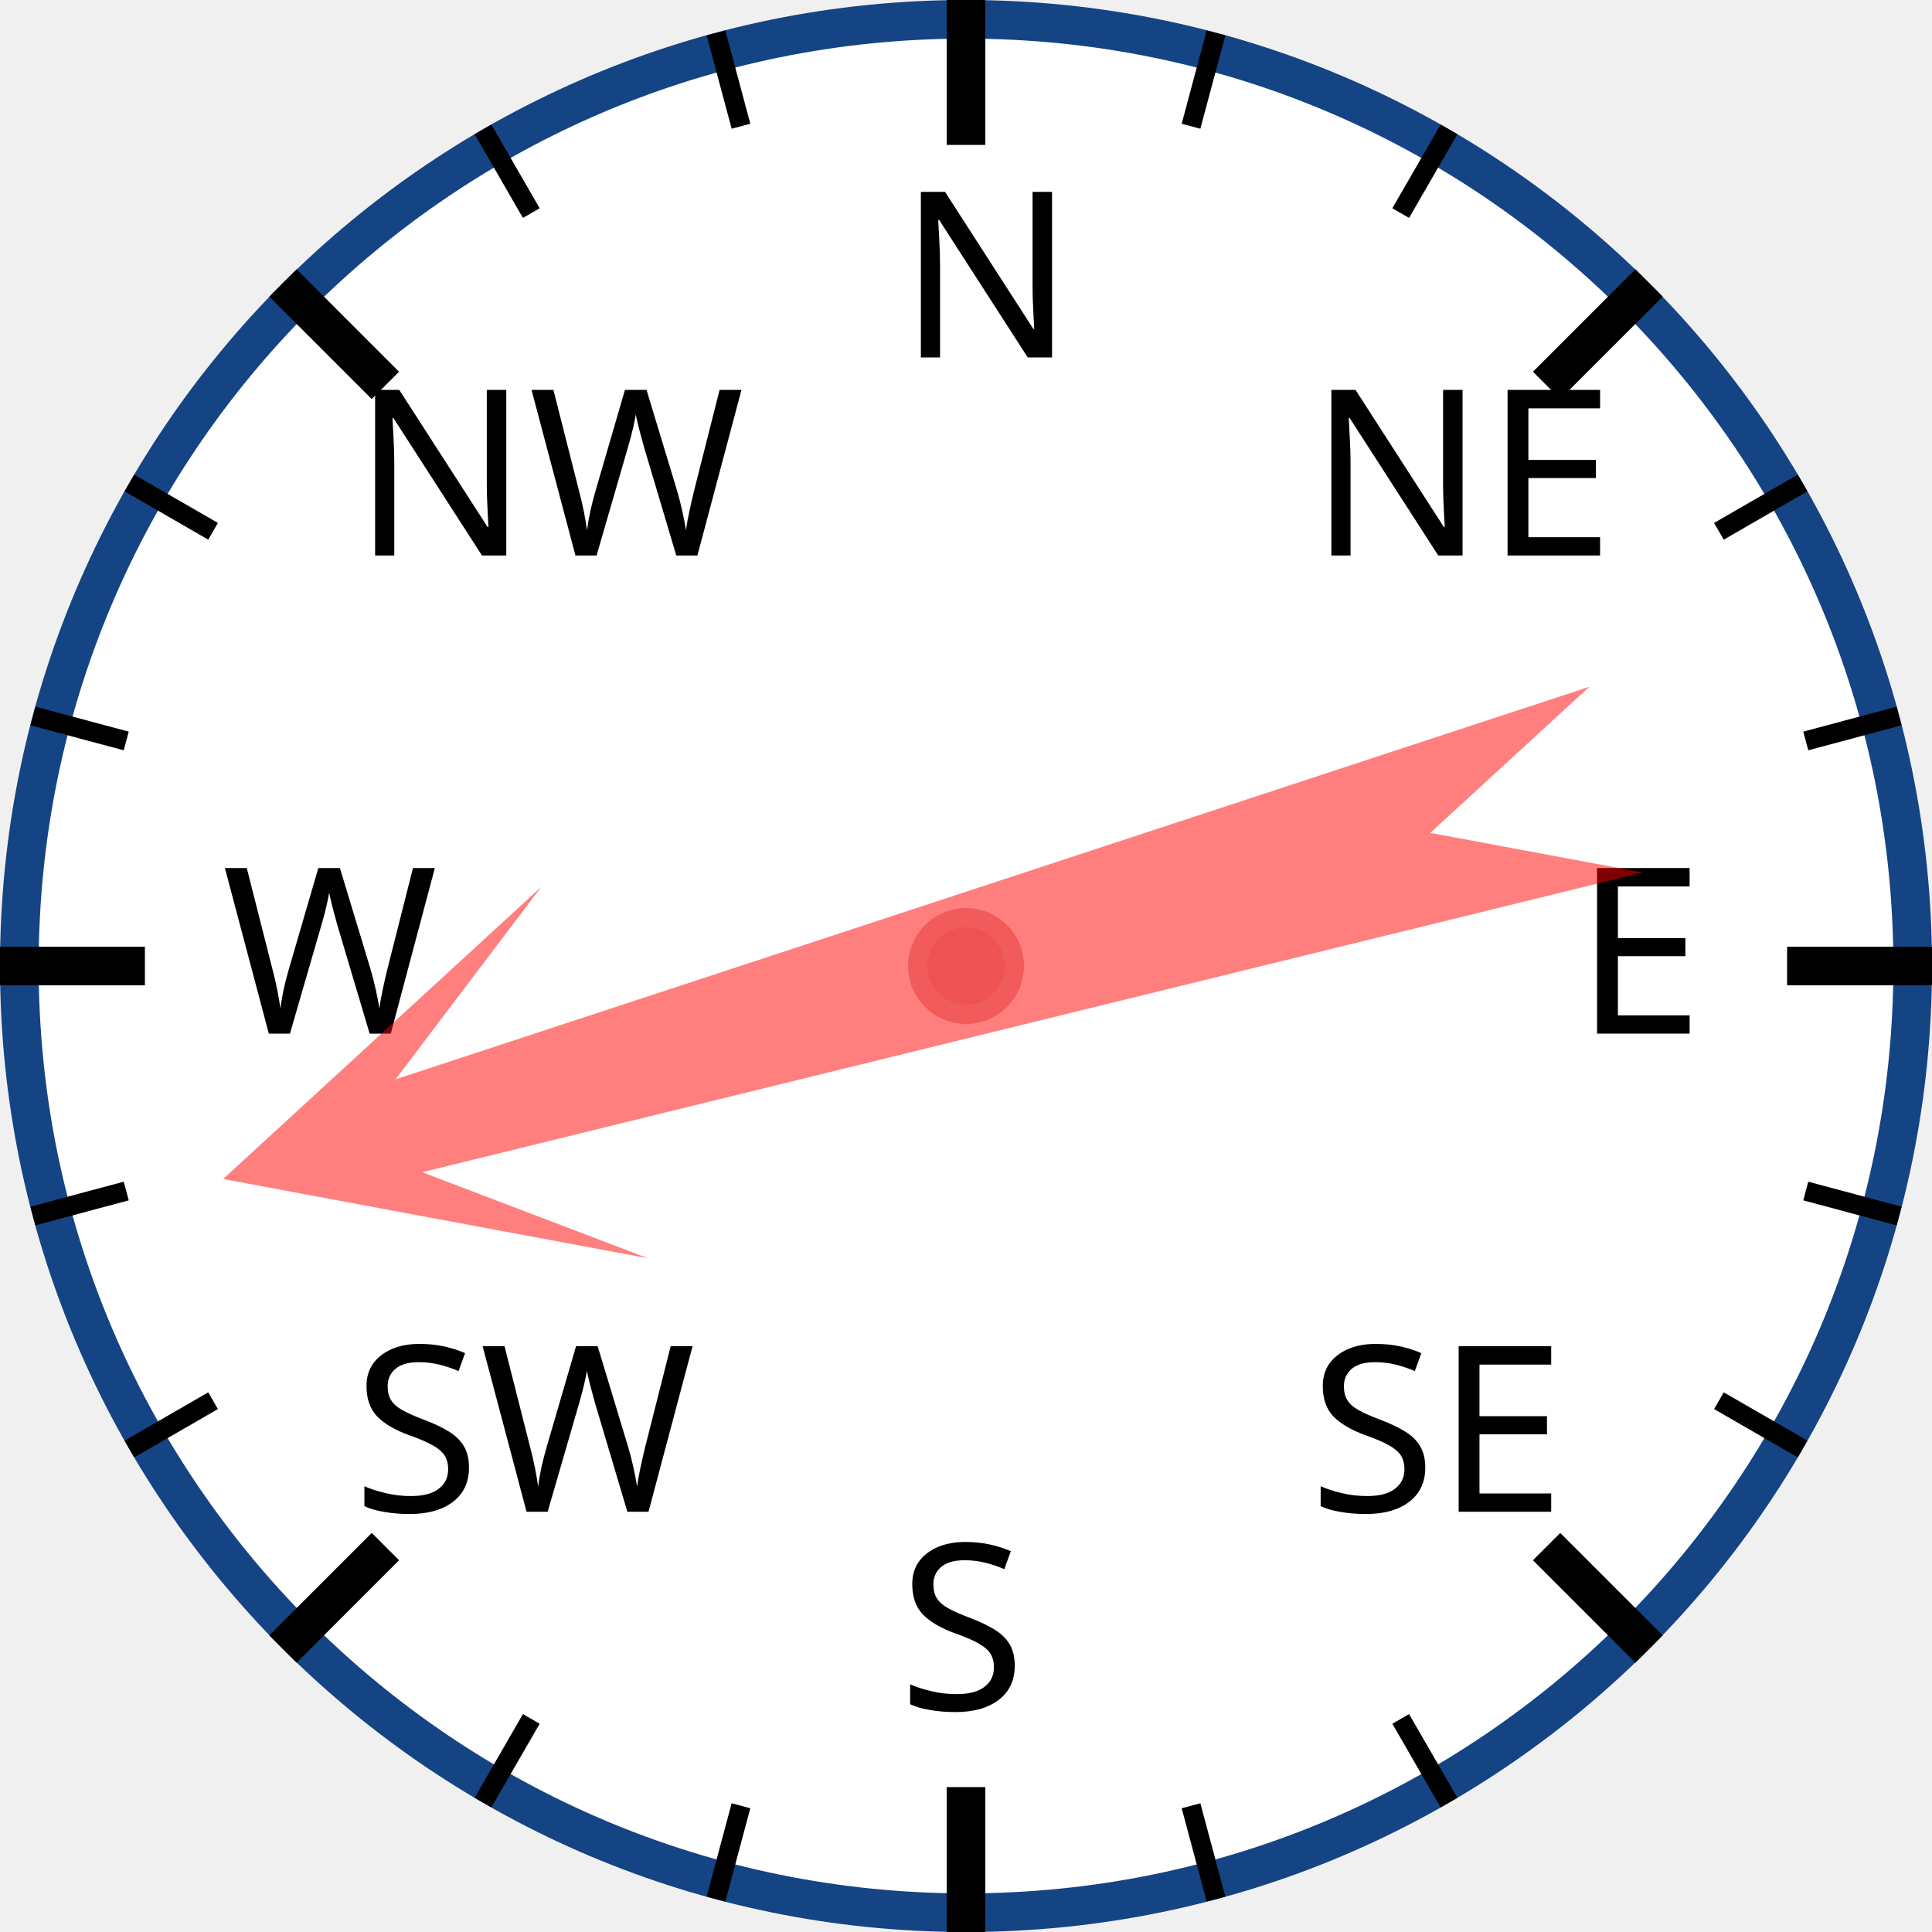
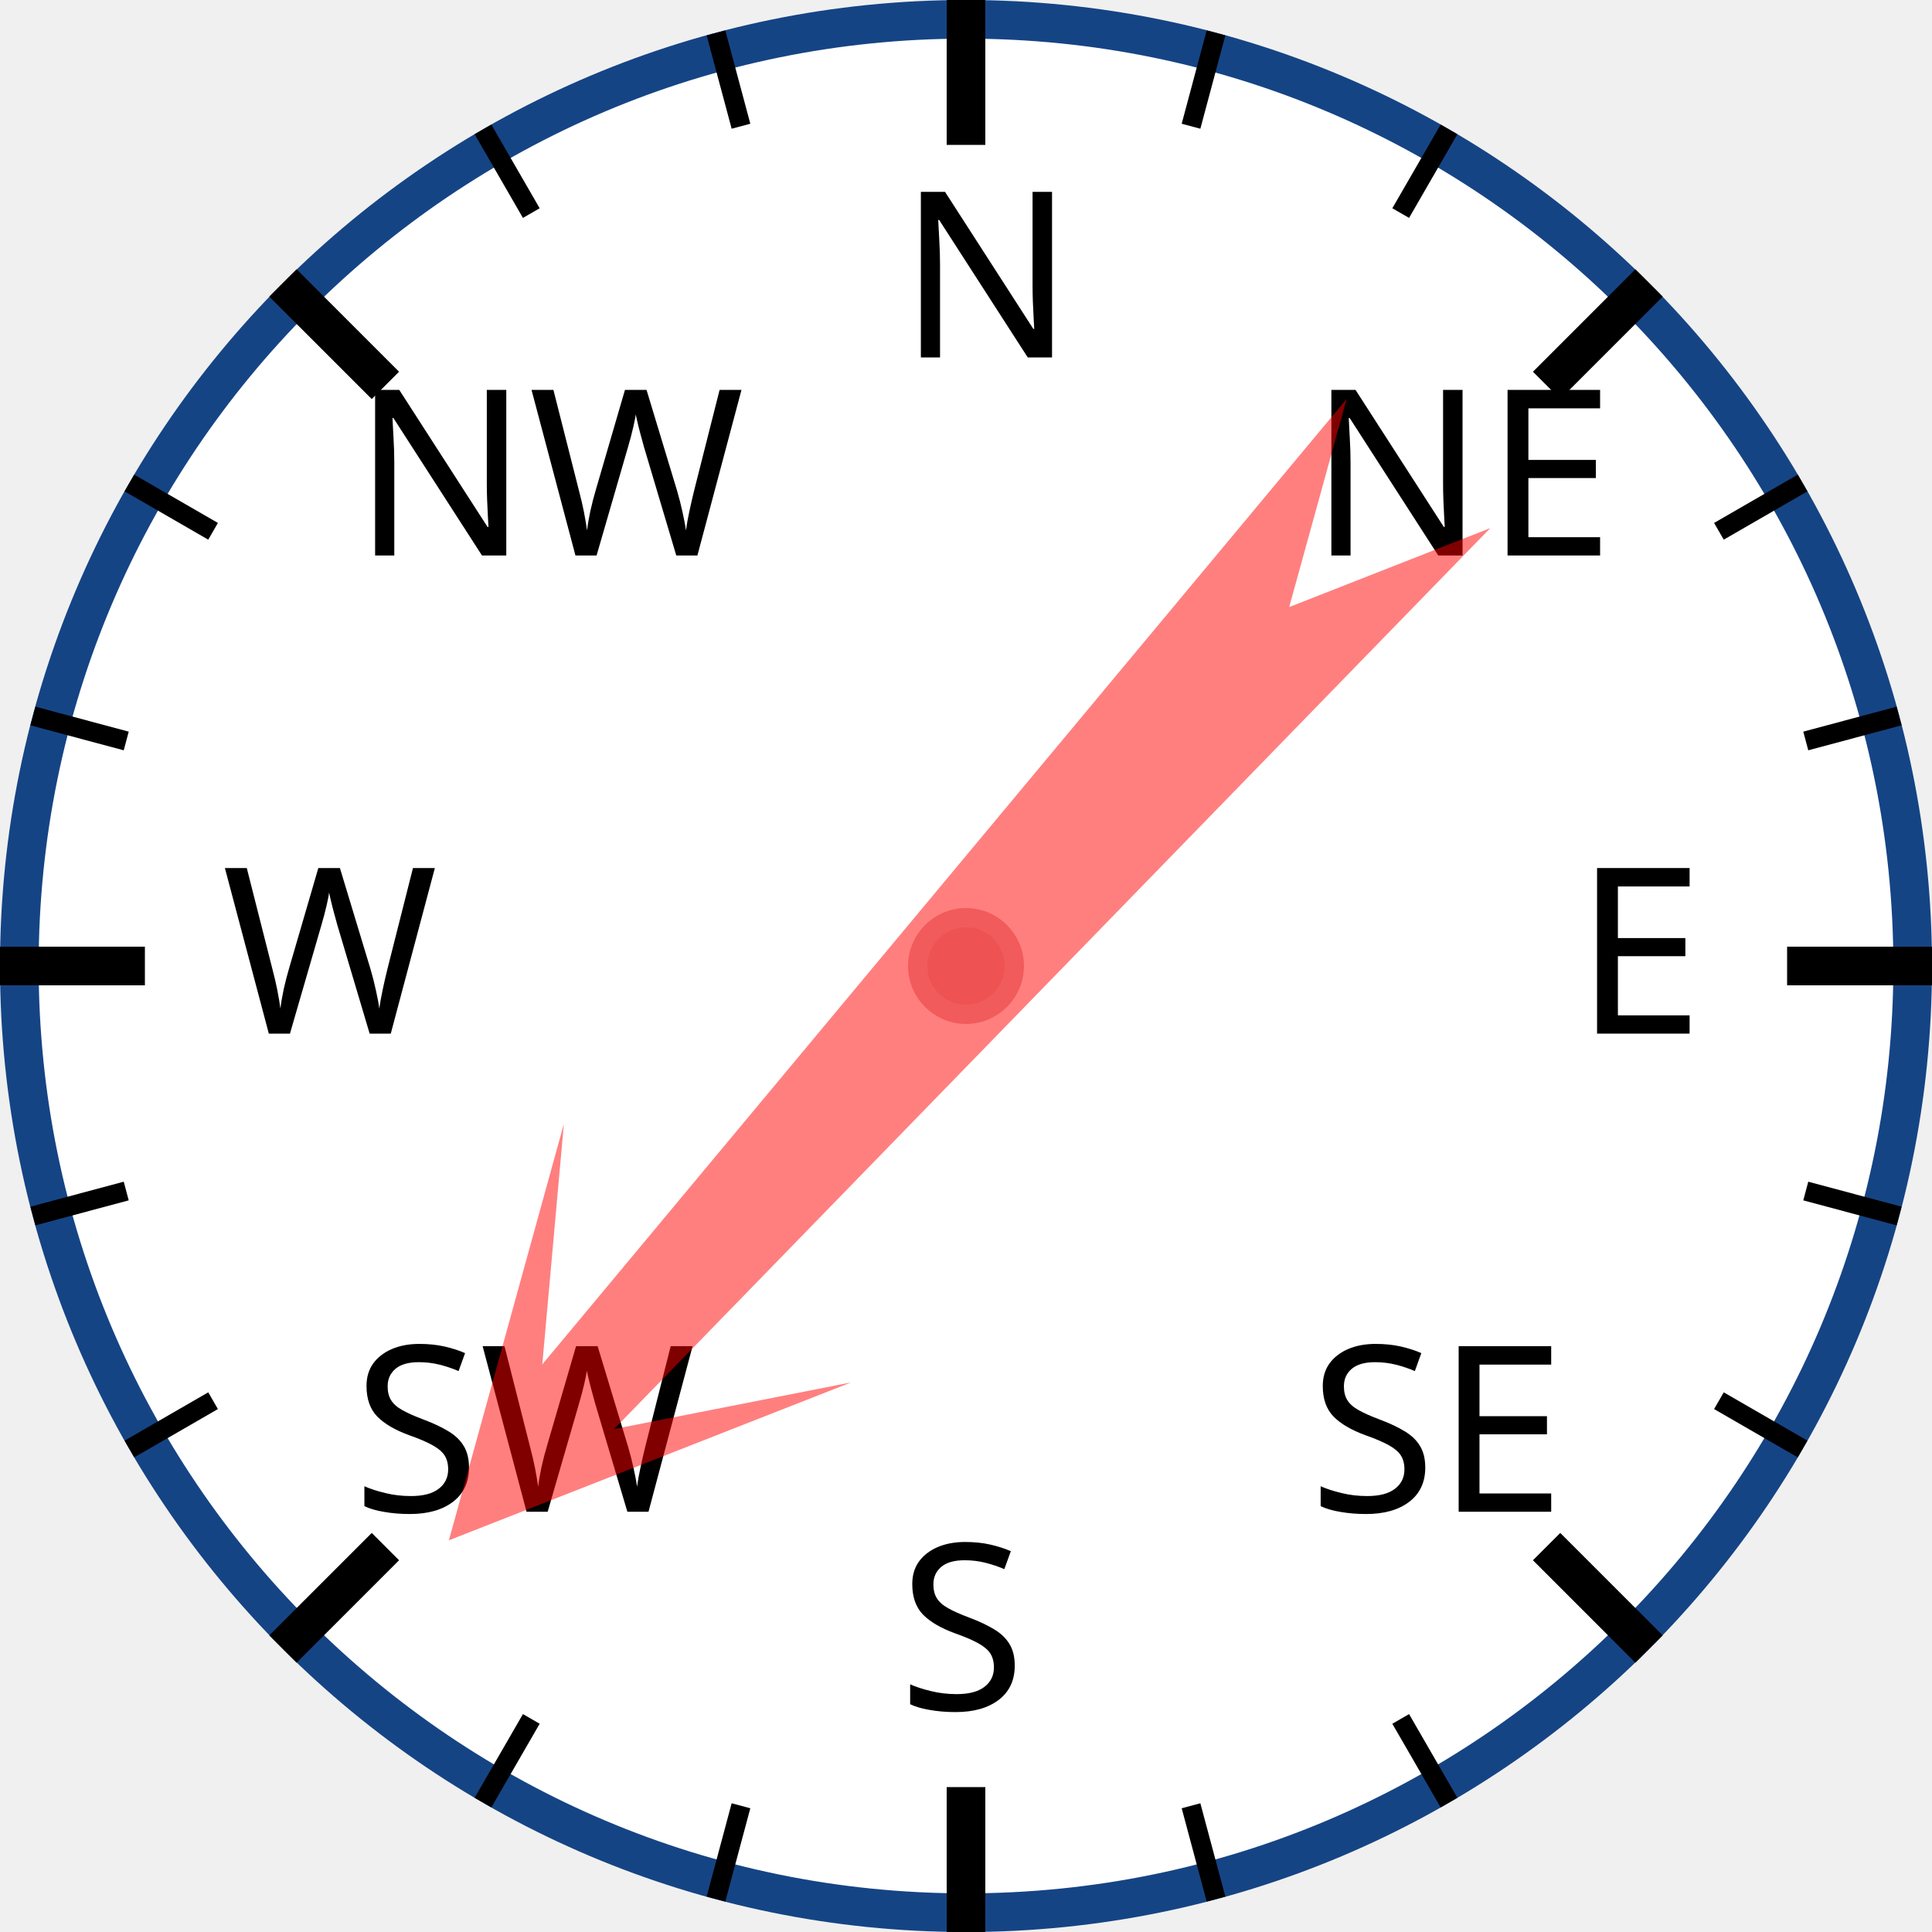
<svg xmlns="http://www.w3.org/2000/svg" width="120px" height="120px" viewBox="0 0 200 200">
  <circle cx="100" cy="100" r="98" style="fill: white; stroke: #154485; stroke-width: 4;" />
  <text x="93.0" y="37.0" style="font-family: sans-serif; font-size: 18pt;">N</text>
  <line x1="100.0" y1="0.0" x2="100.0" y2="15.0" style="stroke: black; stroke-width: 4;" />
  <line x1="74.118" y1="3.407" x2="76.706" y2="13.067" style="stroke: black; stroke-width: 2;" />
  <line x1="50" y1="13.397" x2="55" y2="22.058" style="stroke: black; stroke-width: 2;" />
  <text x="36.503" y="57.503" style="font-family: sans-serif; font-size: 18pt;">NW</text>
  <line x1="29.289" y1="29.289" x2="39.896" y2="39.896" style="stroke: black; stroke-width: 4;" />
  <line x1="13.397" y1="50" x2="22.058" y2="55" style="stroke: black; stroke-width: 2;" />
  <line x1="3.407" y1="74.118" x2="13.067" y2="76.706" style="stroke: black; stroke-width: 2;" />
  <text x="23.0" y="107.0" style="font-family: sans-serif; font-size: 18pt;">W</text>
  <line x1="0.0" y1="100.0" x2="15.0" y2="100.0" style="stroke: black; stroke-width: 4;" />
  <line x1="3.407" y1="125.882" x2="13.067" y2="123.294" style="stroke: black; stroke-width: 2;" />
  <line x1="13.397" y1="150" x2="22.058" y2="145" style="stroke: black; stroke-width: 2;" />
  <text x="36.503" y="156.497" style="font-family: sans-serif; font-size: 18pt;">SW</text>
  <line x1="29.289" y1="170.711" x2="39.896" y2="160.104" style="stroke: black; stroke-width: 4;" />
  <line x1="50" y1="186.603" x2="55" y2="177.942" style="stroke: black; stroke-width: 2;" />
  <line x1="74.118" y1="196.593" x2="76.706" y2="186.933" style="stroke: black; stroke-width: 2;" />
  <text x="93" y="177.0" style="font-family: sans-serif; font-size: 18pt;">S</text>
  <line x1="100" y1="200.0" x2="100" y2="185.0" style="stroke: black; stroke-width: 4;" />
  <line x1="125.882" y1="196.593" x2="123.294" y2="186.933" style="stroke: black; stroke-width: 2;" />
  <line x1="150.0" y1="186.603" x2="145.0" y2="177.942" style="stroke: black; stroke-width: 2;" />
  <text x="135.497" y="156.497" style="font-family: sans-serif; font-size: 18pt;">SE</text>
  <line x1="170.711" y1="170.711" x2="160.104" y2="160.104" style="stroke: black; stroke-width: 4;" />
  <line x1="186.603" y1="150" x2="177.942" y2="145" style="stroke: black; stroke-width: 2;" />
  <line x1="196.593" y1="125.882" x2="186.933" y2="123.294" style="stroke: black; stroke-width: 2;" />
  <text x="163.0" y="107" style="font-family: sans-serif; font-size: 18pt;">E</text>
  <line x1="200.0" y1="100" x2="185.0" y2="100" style="stroke: black; stroke-width: 4;" />
  <line x1="196.593" y1="74.118" x2="186.933" y2="76.706" style="stroke: black; stroke-width: 2;" />
  <line x1="186.603" y1="50" x2="177.942" y2="55" style="stroke: black; stroke-width: 2;" />
  <text x="135.497" y="57.503" style="font-family: sans-serif; font-size: 18pt;">NE</text>
  <line x1="170.711" y1="29.289" x2="160.104" y2="39.896" style="stroke: black; stroke-width: 4;" />
  <line x1="150" y1="13.397" x2="145" y2="22.058" style="stroke: black; stroke-width: 2;" />
  <line x1="125.882" y1="3.407" x2="123.294" y2="13.067" style="stroke: black; stroke-width: 2;" />
-   <polygon points="100 20 120 60 105 40 110 170 100 150 90 170 95 40 80 60" style="fill: red; fill-opacity: 0.5;" transform="rotate(254,100,100)" />
+   <polygon points="100 20 120 60 105 40 110 170 100 150 90 170 95 40 80 60" style="fill: red; fill-opacity: 0.5;" transform="rotate(222,100,100)" />
  <circle cx="100" cy="100" r="5" style="fill: #EE5252; stroke: #F25B5B; stroke-width: 2;" />
</svg>
